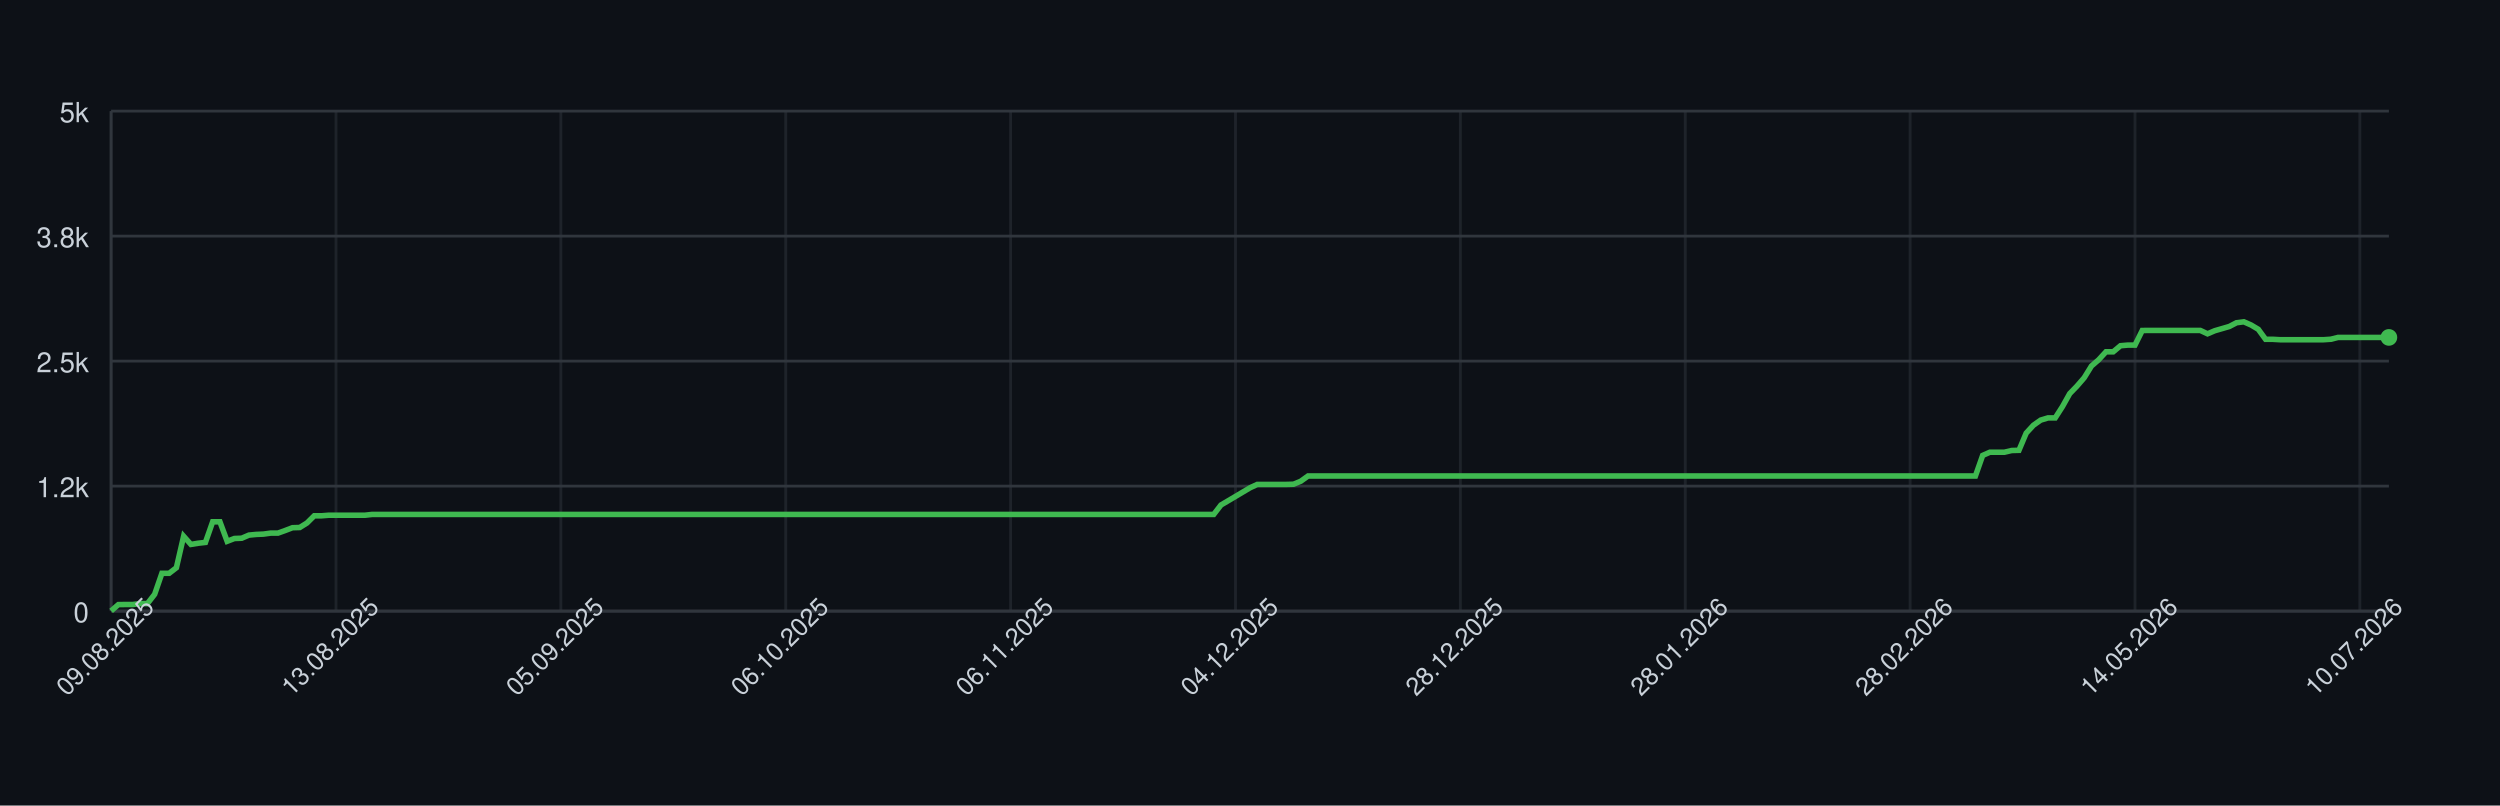
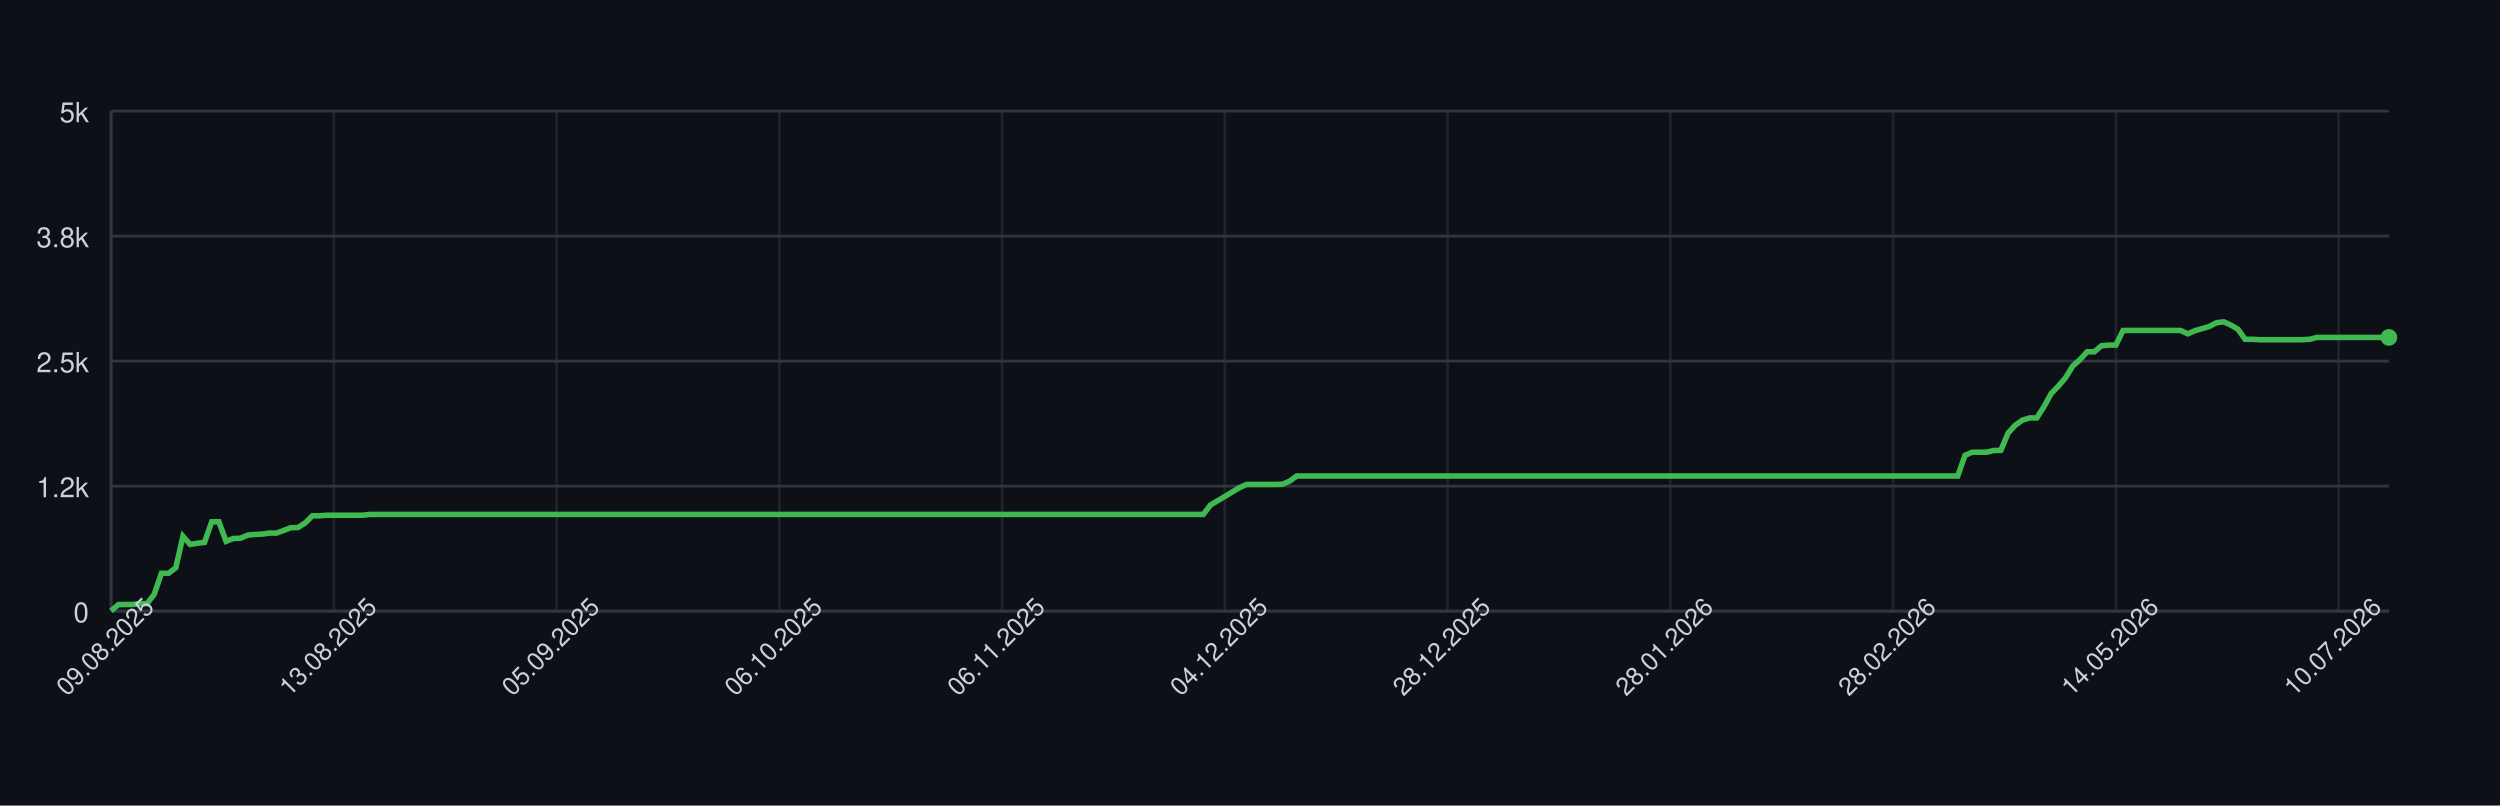
<svg xmlns="http://www.w3.org/2000/svg" width="900" height="290" style="font-family: -apple-system, BlinkMacSystemFont, 'Segoe UI', Helvetica, Arial, sans-serif;">
  <rect width="100%" height="100%" fill="#0d1117" />
  <g>
    <line x1="40" y1="220.00" x2="860" y2="220.00" stroke="#30363d" />
    <text x="32" y="224.00" font-size="10" fill="#c9d1d9" text-anchor="end">0</text>
    <line x1="40" y1="175.00" x2="860" y2="175.00" stroke="#30363d" />
    <text x="32" y="179.00" font-size="10" fill="#c9d1d9" text-anchor="end">1.2k</text>
    <line x1="40" y1="130.00" x2="860" y2="130.00" stroke="#30363d" />
    <text x="32" y="134.00" font-size="10" fill="#c9d1d9" text-anchor="end">2.5k</text>
    <line x1="40" y1="85.00" x2="860" y2="85.00" stroke="#30363d" />
    <text x="32" y="89.00" font-size="10" fill="#c9d1d9" text-anchor="end">3.8k</text>
    <line x1="40" y1="40.00" x2="860" y2="40.00" stroke="#30363d" />
    <text x="32" y="44.00" font-size="10" fill="#c9d1d9" text-anchor="end">5k</text>
    <line x1="40.00" y1="40" x2="40.00" y2="220" stroke="#30363d" opacity="0.5" />
-     <line x1="120.96" y1="40" x2="120.96" y2="220" stroke="#30363d" opacity="0.5" />
-     <line x1="201.91" y1="40" x2="201.91" y2="220" stroke="#30363d" opacity="0.5" />
-     <line x1="282.87" y1="40" x2="282.87" y2="220" stroke="#30363d" opacity="0.5" />
-     <line x1="363.82" y1="40" x2="363.82" y2="220" stroke="#30363d" opacity="0.5" />
-     <line x1="444.78" y1="40" x2="444.78" y2="220" stroke="#30363d" opacity="0.5" />
-     <line x1="525.73" y1="40" x2="525.73" y2="220" stroke="#30363d" opacity="0.5" />
-     <line x1="606.69" y1="40" x2="606.69" y2="220" stroke="#30363d" opacity="0.5" />
-     <line x1="687.64" y1="40" x2="687.64" y2="220" stroke="#30363d" opacity="0.5" />
-     <line x1="768.60" y1="40" x2="768.60" y2="220" stroke="#30363d" opacity="0.5" />
-     <line x1="849.55" y1="40" x2="849.55" y2="220" stroke="#30363d" opacity="0.5" />
+     <line x1="120.19" y1="40" x2="120.19" y2="220" stroke="#30363d" opacity="0.5" />
+     <line x1="200.38" y1="40" x2="200.38" y2="220" stroke="#30363d" opacity="0.5" />
+     <line x1="280.57" y1="40" x2="280.57" y2="220" stroke="#30363d" opacity="0.5" />
+     <line x1="360.76" y1="40" x2="360.76" y2="220" stroke="#30363d" opacity="0.5" />
+     <line x1="440.95" y1="40" x2="440.95" y2="220" stroke="#30363d" opacity="0.5" />
+     <line x1="521.14" y1="40" x2="521.14" y2="220" stroke="#30363d" opacity="0.5" />
+     <line x1="601.32" y1="40" x2="601.32" y2="220" stroke="#30363d" opacity="0.5" />
+     <line x1="681.51" y1="40" x2="681.51" y2="220" stroke="#30363d" opacity="0.5" />
+     <line x1="761.70" y1="40" x2="761.70" y2="220" stroke="#30363d" opacity="0.5" />
+     <line x1="841.89" y1="40" x2="841.89" y2="220" stroke="#30363d" opacity="0.5" />
    <line x1="40" y1="220" x2="860" y2="220" stroke="#30363d" />
    <line x1="40" y1="40" x2="40" y2="220" stroke="#30363d" />
-     <path d="M 40.00 219.93 L 42.61 217.66 L 45.22 217.62 L 47.83 217.62 L 50.45 217.30 L 53.06 217.30 L 55.67 213.95 L 58.28 206.39 L 60.89 206.39 L 63.50 204.38 L 66.11 193.04 L 68.73 195.99 L 71.34 195.56 L 73.95 195.27 L 76.56 187.85 L 79.17 187.85 L 81.78 194.87 L 84.39 193.86 L 87.01 193.76 L 89.62 192.64 L 92.23 192.39 L 94.84 192.28 L 97.45 191.92 L 100.06 191.92 L 102.68 190.98 L 105.29 189.98 L 107.90 189.90 L 110.51 188.28 L 113.12 185.69 L 115.73 185.69 L 118.34 185.48 L 120.96 185.48 L 123.57 185.48 L 126.18 185.48 L 128.79 185.48 L 131.40 185.48 L 134.01 185.19 L 136.62 185.19 L 139.24 185.19 L 141.85 185.19 L 144.46 185.19 L 147.07 185.19 L 149.68 185.19 L 152.29 185.19 L 154.90 185.19 L 157.52 185.19 L 160.13 185.19 L 162.74 185.19 L 165.35 185.19 L 167.96 185.19 L 170.57 185.19 L 173.18 185.19 L 175.80 185.19 L 178.41 185.19 L 181.02 185.19 L 183.63 185.19 L 186.24 185.19 L 188.85 185.19 L 191.46 185.19 L 194.08 185.19 L 196.69 185.19 L 199.30 185.19 L 201.91 185.19 L 204.52 185.19 L 207.13 185.19 L 209.75 185.19 L 212.36 185.19 L 214.97 185.19 L 217.58 185.19 L 220.19 185.19 L 222.80 185.19 L 225.41 185.19 L 228.03 185.19 L 230.64 185.19 L 233.25 185.19 L 235.86 185.19 L 238.47 185.19 L 241.08 185.19 L 243.69 185.19 L 246.31 185.19 L 248.92 185.19 L 251.53 185.19 L 254.14 185.19 L 256.75 185.19 L 259.36 185.19 L 261.97 185.19 L 264.59 185.19 L 267.20 185.19 L 269.81 185.19 L 272.42 185.19 L 275.03 185.19 L 277.64 185.19 L 280.25 185.19 L 282.87 185.19 L 285.48 185.19 L 288.09 185.19 L 290.70 185.19 L 293.31 185.19 L 295.92 185.19 L 298.54 185.19 L 301.15 185.19 L 303.76 185.19 L 306.37 185.19 L 308.98 185.19 L 311.59 185.19 L 314.20 185.19 L 316.82 185.19 L 319.43 185.19 L 322.04 185.19 L 324.65 185.19 L 327.26 185.19 L 329.87 185.19 L 332.48 185.19 L 335.10 185.19 L 337.71 185.19 L 340.32 185.19 L 342.93 185.19 L 345.54 185.19 L 348.15 185.19 L 350.76 185.19 L 353.38 185.19 L 355.99 185.19 L 358.60 185.19 L 361.21 185.19 L 363.82 185.19 L 366.43 185.19 L 369.04 185.19 L 371.66 185.19 L 374.27 185.19 L 376.88 185.19 L 379.49 185.19 L 382.10 185.19 L 384.71 185.19 L 387.32 185.19 L 389.94 185.19 L 392.55 185.19 L 395.16 185.19 L 397.77 185.19 L 400.38 185.19 L 402.99 185.19 L 405.61 185.19 L 408.22 185.19 L 410.83 185.19 L 413.44 185.19 L 416.05 185.19 L 418.66 185.19 L 421.27 185.19 L 423.89 185.19 L 426.50 185.19 L 429.11 185.19 L 431.72 185.19 L 434.33 185.19 L 436.94 185.19 L 439.55 181.80 L 442.17 180.26 L 444.78 178.71 L 447.39 177.16 L 450.00 175.61 L 452.61 174.39 L 455.22 174.39 L 457.83 174.39 L 460.45 174.39 L 463.06 174.39 L 465.67 174.32 L 468.28 173.24 L 470.89 171.36 L 473.50 171.36 L 476.11 171.36 L 478.73 171.36 L 481.34 171.36 L 483.95 171.36 L 486.56 171.36 L 489.17 171.36 L 491.78 171.36 L 494.39 171.36 L 497.01 171.36 L 499.62 171.36 L 502.23 171.36 L 504.84 171.36 L 507.45 171.36 L 510.06 171.36 L 512.68 171.36 L 515.29 171.36 L 517.90 171.36 L 520.51 171.36 L 523.12 171.36 L 525.73 171.36 L 528.34 171.36 L 530.96 171.36 L 533.57 171.36 L 536.18 171.36 L 538.79 171.36 L 541.40 171.36 L 544.01 171.36 L 546.62 171.36 L 549.24 171.36 L 551.85 171.36 L 554.46 171.36 L 557.07 171.36 L 559.68 171.36 L 562.29 171.36 L 564.90 171.36 L 567.52 171.36 L 570.13 171.36 L 572.74 171.36 L 575.35 171.36 L 577.96 171.36 L 580.57 171.36 L 583.18 171.36 L 585.80 171.36 L 588.41 171.36 L 591.02 171.36 L 593.63 171.36 L 596.24 171.36 L 598.85 171.36 L 601.46 171.36 L 604.08 171.36 L 606.69 171.36 L 609.30 171.36 L 611.91 171.36 L 614.52 171.36 L 617.13 171.36 L 619.75 171.36 L 622.36 171.36 L 624.97 171.36 L 627.58 171.36 L 630.19 171.36 L 632.80 171.36 L 635.41 171.36 L 638.03 171.36 L 640.64 171.36 L 643.25 171.36 L 645.86 171.36 L 648.47 171.36 L 651.08 171.36 L 653.69 171.36 L 656.31 171.36 L 658.92 171.36 L 661.53 171.36 L 664.14 171.36 L 666.75 171.36 L 669.36 171.36 L 671.97 171.36 L 674.59 171.36 L 677.20 171.36 L 679.81 171.36 L 682.42 171.36 L 685.03 171.36 L 687.64 171.36 L 690.25 171.36 L 692.87 171.36 L 695.48 171.36 L 698.09 171.36 L 700.70 171.36 L 703.31 171.36 L 705.92 171.36 L 708.54 171.36 L 711.15 171.36 L 713.76 163.95 L 716.37 162.80 L 718.98 162.80 L 721.59 162.80 L 724.20 162.18 L 726.82 162.11 L 729.43 155.92 L 732.04 153.08 L 734.65 151.24 L 737.26 150.45 L 739.87 150.45 L 742.48 146.38 L 745.10 141.70 L 747.71 139.00 L 750.32 135.98 L 752.93 131.76 L 755.54 129.50 L 758.15 126.65 L 760.76 126.65 L 763.38 124.46 L 765.99 124.24 L 768.60 124.24 L 771.21 118.98 L 773.82 118.95 L 776.43 118.95 L 779.04 118.95 L 781.66 118.95 L 784.27 118.95 L 786.88 118.95 L 789.49 118.95 L 792.10 118.95 L 794.71 120.17 L 797.32 119.06 L 799.94 118.30 L 802.55 117.54 L 805.16 116.18 L 807.77 115.85 L 810.38 117.00 L 812.99 118.55 L 815.61 122.15 L 818.22 122.15 L 820.83 122.30 L 823.44 122.30 L 826.05 122.30 L 828.66 122.30 L 831.27 122.30 L 833.89 122.30 L 836.50 122.30 L 839.11 122.12 L 841.72 121.47 L 844.33 121.47 L 846.94 121.47 L 849.55 121.47 L 852.17 121.47 L 854.78 121.47 L 857.39 121.47 L 860.00 121.47" fill="none" stroke="#3fb950" stroke-width="2" />
+     <path d="M 40.00 219.93 L 42.59 217.66 L 45.17 217.62 L 47.76 217.62 L 50.35 217.30 L 52.93 217.30 L 55.52 213.95 L 58.11 206.39 L 60.69 206.39 L 63.28 204.38 L 65.87 193.04 L 68.45 195.99 L 71.04 195.56 L 73.63 195.27 L 76.21 187.85 L 78.80 187.85 L 81.39 194.87 L 83.97 193.86 L 86.56 193.76 L 89.15 192.64 L 91.74 192.39 L 94.32 192.28 L 96.91 191.92 L 99.50 191.92 L 102.08 190.98 L 104.67 189.98 L 107.26 189.90 L 109.84 188.28 L 112.43 185.69 L 115.02 185.69 L 117.60 185.48 L 120.19 185.48 L 122.78 185.48 L 125.36 185.48 L 127.95 185.48 L 130.54 185.48 L 133.12 185.19 L 135.71 185.19 L 138.30 185.19 L 140.88 185.19 L 143.47 185.19 L 146.06 185.19 L 148.64 185.19 L 151.23 185.19 L 153.82 185.19 L 156.40 185.19 L 158.99 185.19 L 161.58 185.19 L 164.16 185.19 L 166.75 185.19 L 169.34 185.19 L 171.92 185.19 L 174.51 185.19 L 177.10 185.19 L 179.68 185.19 L 182.27 185.19 L 184.86 185.19 L 187.44 185.19 L 190.03 185.19 L 192.62 185.19 L 195.21 185.19 L 197.79 185.19 L 200.38 185.19 L 202.97 185.19 L 205.55 185.19 L 208.14 185.19 L 210.73 185.19 L 213.31 185.19 L 215.90 185.19 L 218.49 185.19 L 221.07 185.19 L 223.66 185.19 L 226.25 185.19 L 228.83 185.19 L 231.42 185.19 L 234.01 185.19 L 236.59 185.19 L 239.18 185.19 L 241.77 185.19 L 244.35 185.19 L 246.94 185.19 L 249.53 185.19 L 252.11 185.19 L 254.70 185.19 L 257.29 185.19 L 259.87 185.19 L 262.46 185.19 L 265.05 185.19 L 267.63 185.19 L 270.22 185.19 L 272.81 185.19 L 275.39 185.19 L 277.98 185.19 L 280.57 185.19 L 283.15 185.19 L 285.74 185.19 L 288.33 185.19 L 290.91 185.19 L 293.50 185.19 L 296.09 185.19 L 298.68 185.19 L 301.26 185.19 L 303.85 185.19 L 306.44 185.19 L 309.02 185.19 L 311.61 185.19 L 314.20 185.19 L 316.78 185.19 L 319.37 185.19 L 321.96 185.19 L 324.54 185.19 L 327.13 185.19 L 329.72 185.19 L 332.30 185.19 L 334.89 185.19 L 337.48 185.19 L 340.06 185.19 L 342.65 185.19 L 345.24 185.19 L 347.82 185.19 L 350.41 185.19 L 353.00 185.19 L 355.58 185.19 L 358.17 185.19 L 360.76 185.19 L 363.34 185.19 L 365.93 185.19 L 368.52 185.19 L 371.10 185.19 L 373.69 185.19 L 376.28 185.19 L 378.86 185.19 L 381.45 185.19 L 384.04 185.19 L 386.62 185.19 L 389.21 185.19 L 391.80 185.19 L 394.38 185.19 L 396.97 185.19 L 399.56 185.19 L 402.15 185.19 L 404.73 185.19 L 407.32 185.19 L 409.91 185.19 L 412.49 185.19 L 415.08 185.19 L 417.67 185.19 L 420.25 185.19 L 422.84 185.19 L 425.43 185.19 L 428.01 185.19 L 430.60 185.19 L 433.19 185.19 L 435.77 181.80 L 438.36 180.26 L 440.95 178.71 L 443.53 177.16 L 446.12 175.61 L 448.71 174.39 L 451.29 174.39 L 453.88 174.39 L 456.47 174.39 L 459.05 174.39 L 461.64 174.32 L 464.23 173.24 L 466.81 171.36 L 469.40 171.36 L 471.99 171.36 L 474.57 171.36 L 477.16 171.36 L 479.75 171.36 L 482.33 171.36 L 484.92 171.36 L 487.51 171.36 L 490.09 171.36 L 492.68 171.36 L 495.27 171.36 L 497.85 171.36 L 500.44 171.36 L 503.03 171.36 L 505.62 171.36 L 508.20 171.36 L 510.79 171.36 L 513.38 171.36 L 515.96 171.36 L 518.55 171.36 L 521.14 171.36 L 523.72 171.36 L 526.31 171.36 L 528.90 171.36 L 531.48 171.36 L 534.07 171.36 L 536.66 171.36 L 539.24 171.36 L 541.83 171.36 L 544.42 171.36 L 547.00 171.36 L 549.59 171.36 L 552.18 171.36 L 554.76 171.36 L 557.35 171.36 L 559.94 171.36 L 562.52 171.36 L 565.11 171.36 L 567.70 171.36 L 570.28 171.36 L 572.87 171.36 L 575.46 171.36 L 578.04 171.36 L 580.63 171.36 L 583.22 171.36 L 585.80 171.36 L 588.39 171.36 L 590.98 171.36 L 593.56 171.36 L 596.15 171.36 L 598.74 171.36 L 601.32 171.36 L 603.91 171.36 L 606.50 171.36 L 609.09 171.36 L 611.67 171.36 L 614.26 171.36 L 616.85 171.36 L 619.43 171.36 L 622.02 171.36 L 624.61 171.36 L 627.19 171.36 L 629.78 171.36 L 632.37 171.36 L 634.95 171.36 L 637.54 171.36 L 640.13 171.36 L 642.71 171.36 L 645.30 171.36 L 647.89 171.36 L 650.47 171.36 L 653.06 171.36 L 655.65 171.36 L 658.23 171.36 L 660.82 171.36 L 663.41 171.36 L 665.99 171.36 L 668.58 171.36 L 671.17 171.36 L 673.75 171.36 L 676.34 171.36 L 678.93 171.36 L 681.51 171.36 L 684.10 171.36 L 686.69 171.36 L 689.27 171.36 L 691.86 171.36 L 694.45 171.36 L 697.03 171.36 L 699.62 171.36 L 702.21 171.36 L 704.79 171.36 L 707.38 163.95 L 709.97 162.80 L 712.56 162.80 L 715.14 162.80 L 717.73 162.18 L 720.32 162.11 L 722.90 155.92 L 725.49 153.08 L 728.08 151.24 L 730.66 150.45 L 733.25 150.45 L 735.84 146.38 L 738.42 141.70 L 741.01 139.00 L 743.60 135.98 L 746.18 131.76 L 748.77 129.50 L 751.36 126.65 L 753.94 126.65 L 756.53 124.46 L 759.12 124.24 L 761.70 124.24 L 764.29 118.98 L 766.88 118.95 L 769.46 118.95 L 772.05 118.95 L 774.64 118.95 L 777.22 118.95 L 779.81 118.95 L 782.40 118.95 L 784.98 118.95 L 787.57 120.17 L 790.16 119.06 L 792.74 118.30 L 795.33 117.54 L 797.92 116.18 L 800.50 115.85 L 803.09 117.00 L 805.68 118.55 L 808.26 122.15 L 810.85 122.15 L 813.44 122.30 L 816.03 122.30 L 818.61 122.30 L 821.20 122.30 L 823.79 122.30 L 826.37 122.30 L 828.96 122.30 L 831.55 122.12 L 834.13 121.47 L 836.72 121.47 L 839.31 121.47 L 841.89 121.47 L 844.48 121.47 L 847.07 121.47 L 849.65 121.47 L 852.24 121.47 L 854.83 121.47 L 857.41 121.47 L 860.00 121.47" fill="none" stroke="#3fb950" stroke-width="2" />
    <circle cx="860.00" cy="121.47" r="3" fill="#3fb950" />
    <text x="40.00" y="235.00" font-size="9" fill="#c9d1d9" text-anchor="middle" transform="rotate(-45 40.00 235.00)">09.08.2025</text>
-     <text x="120.96" y="235.00" font-size="9" fill="#c9d1d9" text-anchor="middle" transform="rotate(-45 120.96 235.00)">13.08.2025</text>
-     <text x="201.91" y="235.00" font-size="9" fill="#c9d1d9" text-anchor="middle" transform="rotate(-45 201.91 235.00)">05.09.2025</text>
-     <text x="282.87" y="235.00" font-size="9" fill="#c9d1d9" text-anchor="middle" transform="rotate(-45 282.87 235.00)">06.10.2025</text>
-     <text x="363.82" y="235.00" font-size="9" fill="#c9d1d9" text-anchor="middle" transform="rotate(-45 363.82 235.00)">06.11.2025</text>
-     <text x="444.78" y="235.00" font-size="9" fill="#c9d1d9" text-anchor="middle" transform="rotate(-45 444.78 235.00)">04.12.2025</text>
-     <text x="525.73" y="235.00" font-size="9" fill="#c9d1d9" text-anchor="middle" transform="rotate(-45 525.73 235.00)">28.12.2025</text>
-     <text x="606.69" y="235.00" font-size="9" fill="#c9d1d9" text-anchor="middle" transform="rotate(-45 606.69 235.00)">28.01.2026</text>
-     <text x="687.64" y="235.00" font-size="9" fill="#c9d1d9" text-anchor="middle" transform="rotate(-45 687.64 235.00)">28.02.2026</text>
-     <text x="768.60" y="235.00" font-size="9" fill="#c9d1d9" text-anchor="middle" transform="rotate(-45 768.60 235.00)">14.05.2026</text>
-     <text x="849.55" y="235.00" font-size="9" fill="#c9d1d9" text-anchor="middle" transform="rotate(-45 849.55 235.00)">10.07.2026</text>
+     <text x="120.19" y="235.00" font-size="9" fill="#c9d1d9" text-anchor="middle" transform="rotate(-45 120.19 235.00)">13.08.2025</text>
+     <text x="200.38" y="235.00" font-size="9" fill="#c9d1d9" text-anchor="middle" transform="rotate(-45 200.38 235.00)">05.09.2025</text>
+     <text x="280.57" y="235.00" font-size="9" fill="#c9d1d9" text-anchor="middle" transform="rotate(-45 280.57 235.00)">06.10.2025</text>
+     <text x="360.76" y="235.00" font-size="9" fill="#c9d1d9" text-anchor="middle" transform="rotate(-45 360.76 235.00)">06.11.2025</text>
+     <text x="440.95" y="235.00" font-size="9" fill="#c9d1d9" text-anchor="middle" transform="rotate(-45 440.95 235.00)">04.12.2025</text>
+     <text x="521.14" y="235.00" font-size="9" fill="#c9d1d9" text-anchor="middle" transform="rotate(-45 521.14 235.00)">28.12.2025</text>
+     <text x="601.32" y="235.00" font-size="9" fill="#c9d1d9" text-anchor="middle" transform="rotate(-45 601.32 235.00)">28.01.2026</text>
+     <text x="681.51" y="235.00" font-size="9" fill="#c9d1d9" text-anchor="middle" transform="rotate(-45 681.51 235.00)">28.02.2026</text>
+     <text x="761.70" y="235.00" font-size="9" fill="#c9d1d9" text-anchor="middle" transform="rotate(-45 761.70 235.00)">14.05.2026</text>
+     <text x="841.89" y="235.00" font-size="9" fill="#c9d1d9" text-anchor="middle" transform="rotate(-45 841.89 235.00)">10.07.2026</text>
  </g>
</svg>
